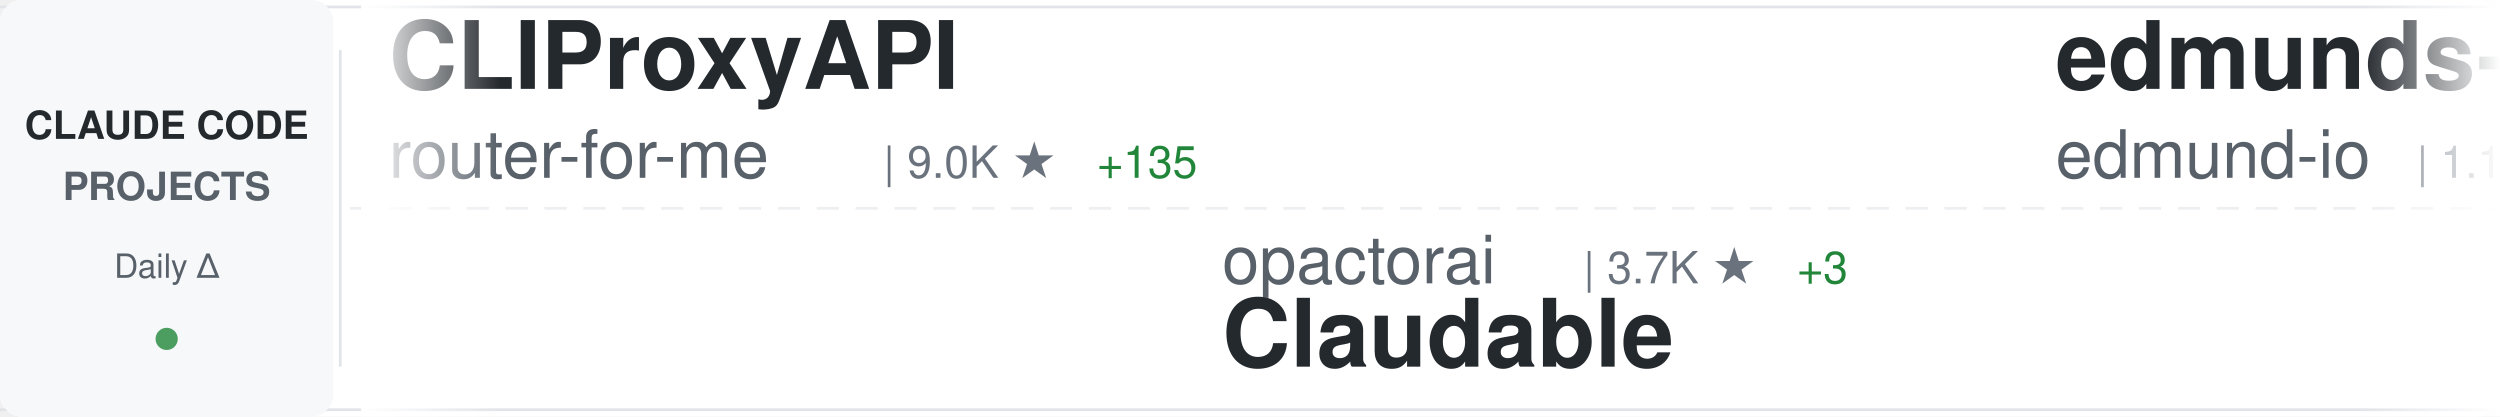
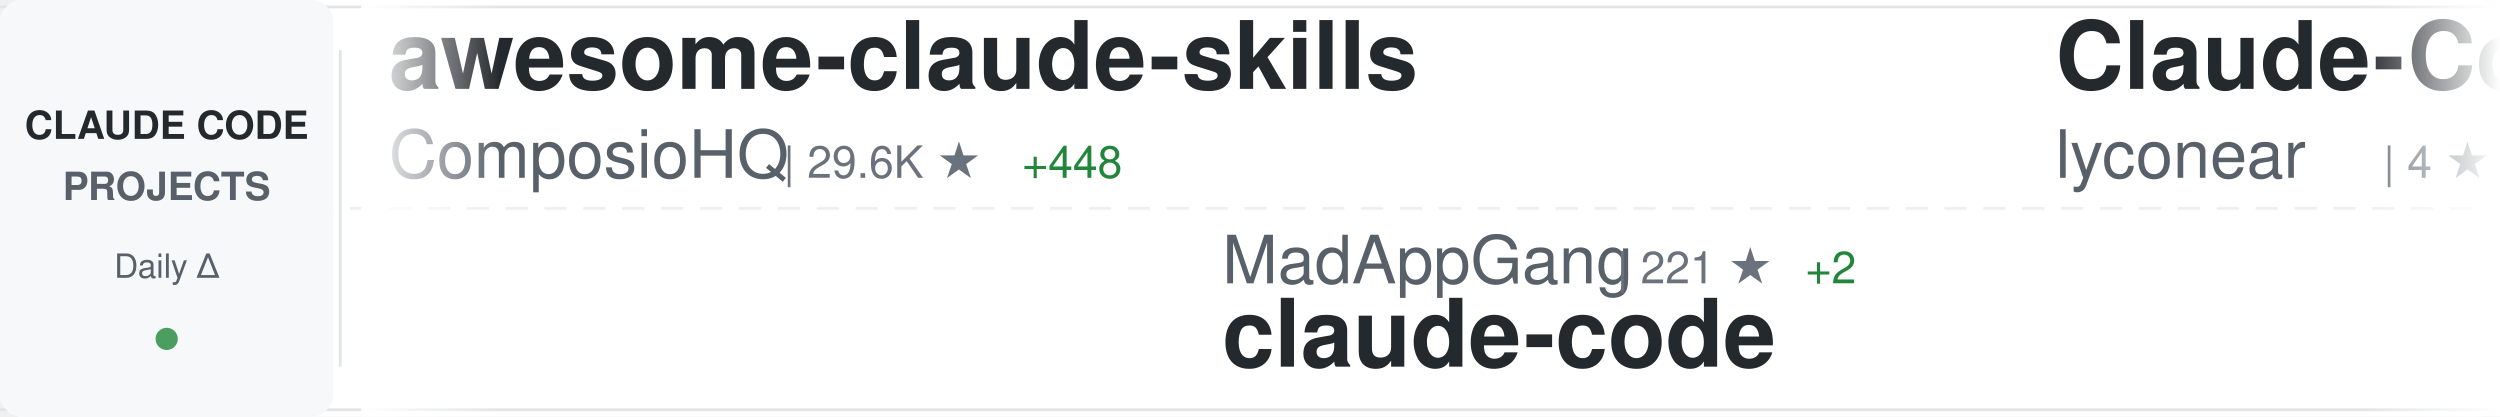
<svg xmlns="http://www.w3.org/2000/svg" width="900" height="150">
  <defs>
    <linearGradient id="awesomeLeftFade" x1="0%" y1="0%" x2="100%" y2="0%">
      <stop offset="0%" style="stop-color:#ffffff;stop-opacity:1" />
      <stop offset="100%" style="stop-color:#ffffff;stop-opacity:0" />
    </linearGradient>
    <linearGradient id="awesomeRightFade" x1="0%" y1="0%" x2="100%" y2="0%">
      <stop offset="0%" style="stop-color:#ffffff;stop-opacity:0" />
      <stop offset="100%" style="stop-color:#ffffff;stop-opacity:1" />
    </linearGradient>
  </defs>
  <rect width="900" height="150" fill="#ffffff" rx="8" />
  <rect x="0" y="2" width="900" height="1" fill="#e1e4e8" />
  <rect x="0" y="147" width="900" height="1" fill="#e1e4e8" />
  <line x1="0" y1="75" x2="900" y2="75" stroke="#e1e4e8" stroke-width="1" stroke-dasharray="8 6" opacity="0.6" />
  <rect x="0" y="0" width="120" height="150" fill="#f6f8fa" rx="8" />
  <text x="60" y="50" font-family="-apple-system, BlinkMacSystemFont, 'Segoe UI', Helvetica, Arial, sans-serif" font-size="14" font-weight="600" fill="#24292e" text-anchor="middle">CLAUDE CODE</text>
  <text x="60" y="72" font-family="-apple-system, BlinkMacSystemFont, 'Segoe UI', Helvetica, Arial, sans-serif" font-size="14" font-weight="600" fill="#586069" text-anchor="middle">PROJECTS</text>
  <text x="60" y="100" font-family="-apple-system, BlinkMacSystemFont, 'Segoe UI', Helvetica, Arial, sans-serif" font-size="12" font-weight="500" fill="#586069" text-anchor="middle">Daily Δ</text>
  <circle cx="60" cy="122" r="4" fill="#22863a" opacity="0.8" />
  <rect x="122" y="18" width="1" height="114" fill="#e1e4e8" />
  <clipPath id="awesomeTickerClip">
    <rect x="130" y="0" width="770" height="150" />
  </clipPath>
  <g clip-path="url(#awesomeTickerClip)">
    <g id="awesomeTickerItems">
      <animateTransform attributeName="transform" attributeType="XML" type="translate" from="0 0" to="-3000 0" dur="54s" repeatCount="indefinite" />
      <g transform="translate(0, 0)">
-         <text x="140" y="32" font-family="-apple-system, BlinkMacSystemFont, 'Segoe UI', Helvetica, Arial, sans-serif" font-size="34" font-weight="600" fill="#24292e">CLIProxyAPI</text>
-         <text x="140" y="64" font-family="-apple-system, BlinkMacSystemFont, 'Segoe UI', Helvetica, Arial, sans-serif" font-size="24" font-weight="400" fill="#586069">router-for-me</text>
-         <text x="318" y="64" font-family="-apple-system, BlinkMacSystemFont, 'Segoe UI', Helvetica, Arial, sans-serif" font-size="16" font-weight="500" fill="#6a737d">| 9.0K ★</text>
-         <text x="395" y="64" font-family="-apple-system, BlinkMacSystemFont, 'Segoe UI', Helvetica, Arial, sans-serif" font-size="16" font-weight="500" fill="#22863a"> +135</text>
+         <text x="140" y="32" font-family="-apple-system, BlinkMacSystemFont, 'Segoe UI', Helvetica, Arial, sans-serif" font-size="34" font-weight="600" fill="#24292e">awesome-claude-skills</text>
+         <text x="140" y="64" font-family="-apple-system, BlinkMacSystemFont, 'Segoe UI', Helvetica, Arial, sans-serif" font-size="24" font-weight="400" fill="#586069">ComposioHQ</text>
+         <text x="282" y="64" font-family="-apple-system, BlinkMacSystemFont, 'Segoe UI', Helvetica, Arial, sans-serif" font-size="16" font-weight="500" fill="#6a737d">| 29.6K ★</text>
+         <text x="368" y="64" font-family="-apple-system, BlinkMacSystemFont, 'Segoe UI', Helvetica, Arial, sans-serif" font-size="16" font-weight="500" fill="#22863a"> +448</text>
      </g>
      <g transform="translate(300, 0)">
-         <text x="140" y="102" font-family="-apple-system, BlinkMacSystemFont, 'Segoe UI', Helvetica, Arial, sans-serif" font-size="24" font-weight="400" fill="#586069">opactorai</text>
-         <text x="270" y="102" font-family="-apple-system, BlinkMacSystemFont, 'Segoe UI', Helvetica, Arial, sans-serif" font-size="16" font-weight="500" fill="#6a737d">| 3.7K ★</text>
-         <text x="347" y="102" font-family="-apple-system, BlinkMacSystemFont, 'Segoe UI', Helvetica, Arial, sans-serif" font-size="16" font-weight="500" fill="#22863a"> +3</text>
-         <text x="140" y="132" font-family="-apple-system, BlinkMacSystemFont, 'Segoe UI', Helvetica, Arial, sans-serif" font-size="34" font-weight="600" fill="#24292e">Claudable</text>
+         <text x="140" y="102" font-family="-apple-system, BlinkMacSystemFont, 'Segoe UI', Helvetica, Arial, sans-serif" font-size="24" font-weight="400" fill="#586069">MadAppGang</text>
+         <text x="282" y="102" font-family="-apple-system, BlinkMacSystemFont, 'Segoe UI', Helvetica, Arial, sans-serif" font-size="16" font-weight="500" fill="#6a737d">| 221 ★</text>
+         <text x="350" y="102" font-family="-apple-system, BlinkMacSystemFont, 'Segoe UI', Helvetica, Arial, sans-serif" font-size="16" font-weight="500" fill="#22863a"> +2</text>
+         <text x="140" y="132" font-family="-apple-system, BlinkMacSystemFont, 'Segoe UI', Helvetica, Arial, sans-serif" font-size="34" font-weight="600" fill="#24292e">claude-code</text>
      </g>
      <g transform="translate(600, 0)">
-         <text x="140" y="32" font-family="-apple-system, BlinkMacSystemFont, 'Segoe UI', Helvetica, Arial, sans-serif" font-size="34" font-weight="600" fill="#24292e">edmunds-claude-code</text>
-         <text x="140" y="64" font-family="-apple-system, BlinkMacSystemFont, 'Segoe UI', Helvetica, Arial, sans-serif" font-size="24" font-weight="400" fill="#586069">edmund-io</text>
-         <text x="270" y="64" font-family="-apple-system, BlinkMacSystemFont, 'Segoe UI', Helvetica, Arial, sans-serif" font-size="16" font-weight="500" fill="#6a737d">| 1.1K ★</text>
-         <text x="347" y="64" font-family="-apple-system, BlinkMacSystemFont, 'Segoe UI', Helvetica, Arial, sans-serif" font-size="16" font-weight="500" fill="#22863a"> +7</text>
+         <text x="140" y="32" font-family="-apple-system, BlinkMacSystemFont, 'Segoe UI', Helvetica, Arial, sans-serif" font-size="34" font-weight="600" fill="#24292e">Claude-Code</text>
+         <text x="140" y="64" font-family="-apple-system, BlinkMacSystemFont, 'Segoe UI', Helvetica, Arial, sans-serif" font-size="24" font-weight="400" fill="#586069">lyconear</text>
+         <text x="258" y="64" font-family="-apple-system, BlinkMacSystemFont, 'Segoe UI', Helvetica, Arial, sans-serif" font-size="16" font-weight="500" fill="#6a737d">| 4 ★</text>
      </g>
      <g transform="translate(900, 0)">
-         <text x="140" y="102" font-family="-apple-system, BlinkMacSystemFont, 'Segoe UI', Helvetica, Arial, sans-serif" font-size="24" font-weight="400" fill="#586069">rizethereum</text>
-         <text x="294" y="102" font-family="-apple-system, BlinkMacSystemFont, 'Segoe UI', Helvetica, Arial, sans-serif" font-size="16" font-weight="500" fill="#6a737d">| 1.7K ★</text>
-         <text x="371" y="102" font-family="-apple-system, BlinkMacSystemFont, 'Segoe UI', Helvetica, Arial, sans-serif" font-size="16" font-weight="500" fill="#22863a"> +1</text>
-         <text x="140" y="132" font-family="-apple-system, BlinkMacSystemFont, 'Segoe UI', Helvetica, Arial, sans-serif" font-size="34" font-weight="600" fill="#24292e">claude-code-requirements...</text>
+         <text x="140" y="102" font-family="-apple-system, BlinkMacSystemFont, 'Segoe UI', Helvetica, Arial, sans-serif" font-size="24" font-weight="400" fill="#586069">BloopAI</text>
+         <text x="246" y="102" font-family="-apple-system, BlinkMacSystemFont, 'Segoe UI', Helvetica, Arial, sans-serif" font-size="16" font-weight="500" fill="#6a737d">| 20.3K ★</text>
+         <text x="332" y="102" font-family="-apple-system, BlinkMacSystemFont, 'Segoe UI', Helvetica, Arial, sans-serif" font-size="16" font-weight="500" fill="#22863a"> +186</text>
+         <text x="140" y="132" font-family="-apple-system, BlinkMacSystemFont, 'Segoe UI', Helvetica, Arial, sans-serif" font-size="34" font-weight="600" fill="#24292e">vibe-kanban</text>
      </g>
      <g transform="translate(1200, 0)">
-         <text x="140" y="32" font-family="-apple-system, BlinkMacSystemFont, 'Segoe UI', Helvetica, Arial, sans-serif" font-size="34" font-weight="600" fill="#24292e">claude-code-infrastructu...</text>
-         <text x="140" y="64" font-family="-apple-system, BlinkMacSystemFont, 'Segoe UI', Helvetica, Arial, sans-serif" font-size="24" font-weight="400" fill="#586069">diet103</text>
-         <text x="246" y="64" font-family="-apple-system, BlinkMacSystemFont, 'Segoe UI', Helvetica, Arial, sans-serif" font-size="16" font-weight="500" fill="#6a737d">| 8.8K ★</text>
-         <text x="323" y="64" font-family="-apple-system, BlinkMacSystemFont, 'Segoe UI', Helvetica, Arial, sans-serif" font-size="16" font-weight="500" fill="#22863a"> +21</text>
+         <text x="140" y="32" font-family="-apple-system, BlinkMacSystemFont, 'Segoe UI', Helvetica, Arial, sans-serif" font-size="34" font-weight="600" fill="#24292e">claude-code-reverse</text>
+         <text x="140" y="64" font-family="-apple-system, BlinkMacSystemFont, 'Segoe UI', Helvetica, Arial, sans-serif" font-size="24" font-weight="400" fill="#586069">Yuyz0112</text>
+         <text x="258" y="64" font-family="-apple-system, BlinkMacSystemFont, 'Segoe UI', Helvetica, Arial, sans-serif" font-size="16" font-weight="500" fill="#6a737d">| 2.1K ★</text>
+         <text x="335" y="64" font-family="-apple-system, BlinkMacSystemFont, 'Segoe UI', Helvetica, Arial, sans-serif" font-size="16" font-weight="500" fill="#22863a"> +6</text>
      </g>
      <g transform="translate(1500, 0)">
-         <text x="140" y="102" font-family="-apple-system, BlinkMacSystemFont, 'Segoe UI', Helvetica, Arial, sans-serif" font-size="24" font-weight="400" fill="#586069">JessyTsui</text>
-         <text x="270" y="102" font-family="-apple-system, BlinkMacSystemFont, 'Segoe UI', Helvetica, Arial, sans-serif" font-size="16" font-weight="500" fill="#6a737d">| 1.0K ★</text>
-         <text x="347" y="102" font-family="-apple-system, BlinkMacSystemFont, 'Segoe UI', Helvetica, Arial, sans-serif" font-size="16" font-weight="500" fill="#22863a"> +4</text>
-         <text x="140" y="132" font-family="-apple-system, BlinkMacSystemFont, 'Segoe UI', Helvetica, Arial, sans-serif" font-size="34" font-weight="600" fill="#24292e">Claude-Code-Remote</text>
+         <text x="140" y="102" font-family="-apple-system, BlinkMacSystemFont, 'Segoe UI', Helvetica, Arial, sans-serif" font-size="24" font-weight="400" fill="#586069">feiskyer</text>
+         <text x="258" y="102" font-family="-apple-system, BlinkMacSystemFont, 'Segoe UI', Helvetica, Arial, sans-serif" font-size="16" font-weight="500" fill="#6a737d">| 1.2K ★</text>
+         <text x="335" y="102" font-family="-apple-system, BlinkMacSystemFont, 'Segoe UI', Helvetica, Arial, sans-serif" font-size="16" font-weight="500" fill="#22863a"> +1</text>
+         <text x="140" y="132" font-family="-apple-system, BlinkMacSystemFont, 'Segoe UI', Helvetica, Arial, sans-serif" font-size="34" font-weight="600" fill="#24292e">claude-code-settings</text>
      </g>
      <g transform="translate(1800, 0)">
-         <text x="140" y="32" font-family="-apple-system, BlinkMacSystemFont, 'Segoe UI', Helvetica, Arial, sans-serif" font-size="34" font-weight="600" fill="#24292e">claude-code-showcase</text>
-         <text x="140" y="64" font-family="-apple-system, BlinkMacSystemFont, 'Segoe UI', Helvetica, Arial, sans-serif" font-size="24" font-weight="400" fill="#586069">ChrisWiles</text>
-         <text x="282" y="64" font-family="-apple-system, BlinkMacSystemFont, 'Segoe UI', Helvetica, Arial, sans-serif" font-size="16" font-weight="500" fill="#6a737d">| 5.2K ★</text>
-         <text x="359" y="64" font-family="-apple-system, BlinkMacSystemFont, 'Segoe UI', Helvetica, Arial, sans-serif" font-size="16" font-weight="500" fill="#22863a"> +15</text>
+         <text x="140" y="32" font-family="-apple-system, BlinkMacSystemFont, 'Segoe UI', Helvetica, Arial, sans-serif" font-size="34" font-weight="600" fill="#24292e">claude-code-config</text>
+         <text x="140" y="64" font-family="-apple-system, BlinkMacSystemFont, 'Segoe UI', Helvetica, Arial, sans-serif" font-size="24" font-weight="400" fill="#586069">jarrodwatts</text>
+         <text x="294" y="64" font-family="-apple-system, BlinkMacSystemFont, 'Segoe UI', Helvetica, Arial, sans-serif" font-size="16" font-weight="500" fill="#6a737d">| 904 ★</text>
+         <text x="362" y="64" font-family="-apple-system, BlinkMacSystemFont, 'Segoe UI', Helvetica, Arial, sans-serif" font-size="16" font-weight="500" fill="#22863a"> +11</text>
      </g>
      <g transform="translate(2100, 0)">
-         <text x="140" y="102" font-family="-apple-system, BlinkMacSystemFont, 'Segoe UI', Helvetica, Arial, sans-serif" font-size="24" font-weight="400" fill="#586069">Maciek-roboblog</text>
-         <text x="342" y="102" font-family="-apple-system, BlinkMacSystemFont, 'Segoe UI', Helvetica, Arial, sans-serif" font-size="16" font-weight="500" fill="#6a737d">| 6.4K ★</text>
-         <text x="419" y="102" font-family="-apple-system, BlinkMacSystemFont, 'Segoe UI', Helvetica, Arial, sans-serif" font-size="16" font-weight="500" fill="#22863a"> +13</text>
-         <text x="140" y="132" font-family="-apple-system, BlinkMacSystemFont, 'Segoe UI', Helvetica, Arial, sans-serif" font-size="34" font-weight="600" fill="#24292e">Claude-Code-Usage-Monito...</text>
+         <text x="140" y="102" font-family="-apple-system, BlinkMacSystemFont, 'Segoe UI', Helvetica, Arial, sans-serif" font-size="24" font-weight="400" fill="#586069">anthropics</text>
+         <text x="282" y="102" font-family="-apple-system, BlinkMacSystemFont, 'Segoe UI', Helvetica, Arial, sans-serif" font-size="16" font-weight="500" fill="#6a737d">| 2.9K ★</text>
+         <text x="359" y="102" font-family="-apple-system, BlinkMacSystemFont, 'Segoe UI', Helvetica, Arial, sans-serif" font-size="16" font-weight="500" fill="#22863a"> +7</text>
+         <text x="140" y="132" font-family="-apple-system, BlinkMacSystemFont, 'Segoe UI', Helvetica, Arial, sans-serif" font-size="34" font-weight="600" fill="#24292e">claude-code-security-rev...</text>
      </g>
      <g transform="translate(2400, 0)">
-         <text x="140" y="32" font-family="-apple-system, BlinkMacSystemFont, 'Segoe UI', Helvetica, Arial, sans-serif" font-size="34" font-weight="600" fill="#24292e">Claude-Code-Workflow</text>
-         <text x="140" y="64" font-family="-apple-system, BlinkMacSystemFont, 'Segoe UI', Helvetica, Arial, sans-serif" font-size="24" font-weight="400" fill="#586069">catlog22</text>
-         <text x="258" y="64" font-family="-apple-system, BlinkMacSystemFont, 'Segoe UI', Helvetica, Arial, sans-serif" font-size="16" font-weight="500" fill="#6a737d">| 1.2K ★</text>
-         <text x="335" y="64" font-family="-apple-system, BlinkMacSystemFont, 'Segoe UI', Helvetica, Arial, sans-serif" font-size="16" font-weight="500" fill="#22863a"> +5</text>
+         <text x="140" y="32" font-family="-apple-system, BlinkMacSystemFont, 'Segoe UI', Helvetica, Arial, sans-serif" font-size="34" font-weight="600" fill="#24292e">claude-code-hub</text>
+         <text x="140" y="64" font-family="-apple-system, BlinkMacSystemFont, 'Segoe UI', Helvetica, Arial, sans-serif" font-size="24" font-weight="400" fill="#586069">ding113</text>
+         <text x="246" y="64" font-family="-apple-system, BlinkMacSystemFont, 'Segoe UI', Helvetica, Arial, sans-serif" font-size="16" font-weight="500" fill="#6a737d">| 1.3K ★</text>
+         <text x="323" y="64" font-family="-apple-system, BlinkMacSystemFont, 'Segoe UI', Helvetica, Arial, sans-serif" font-size="16" font-weight="500" fill="#22863a"> +28</text>
      </g>
      <g transform="translate(2700, 0)">
-         <text x="140" y="102" font-family="-apple-system, BlinkMacSystemFont, 'Segoe UI', Helvetica, Arial, sans-serif" font-size="24" font-weight="400" fill="#586069">sickn33</text>
-         <text x="246" y="102" font-family="-apple-system, BlinkMacSystemFont, 'Segoe UI', Helvetica, Arial, sans-serif" font-size="16" font-weight="500" fill="#6a737d">| 6.5K ★</text>
-         <text x="323" y="102" font-family="-apple-system, BlinkMacSystemFont, 'Segoe UI', Helvetica, Arial, sans-serif" font-size="16" font-weight="500" fill="#22863a"> +378</text>
-         <text x="140" y="132" font-family="-apple-system, BlinkMacSystemFont, 'Segoe UI', Helvetica, Arial, sans-serif" font-size="34" font-weight="600" fill="#24292e">antigravity-awesome-skil...</text>
+         <text x="140" y="102" font-family="-apple-system, BlinkMacSystemFont, 'Segoe UI', Helvetica, Arial, sans-serif" font-size="24" font-weight="400" fill="#586069">https-deeplearning-ai</text>
+         <text x="414" y="102" font-family="-apple-system, BlinkMacSystemFont, 'Segoe UI', Helvetica, Arial, sans-serif" font-size="16" font-weight="500" fill="#6a737d">| 392 ★</text>
+         <text x="482" y="102" font-family="-apple-system, BlinkMacSystemFont, 'Segoe UI', Helvetica, Arial, sans-serif" font-size="16" font-weight="500" fill="#22863a"> +1</text>
+         <text x="140" y="132" font-family="-apple-system, BlinkMacSystemFont, 'Segoe UI', Helvetica, Arial, sans-serif" font-size="34" font-weight="600" fill="#24292e">sc-claude-code-files</text>
      </g>
      <g transform="translate(3000, 0)">
-         <text x="140" y="32" font-family="-apple-system, BlinkMacSystemFont, 'Segoe UI', Helvetica, Arial, sans-serif" font-size="34" font-weight="600" fill="#24292e">CLIProxyAPI</text>
-         <text x="140" y="64" font-family="-apple-system, BlinkMacSystemFont, 'Segoe UI', Helvetica, Arial, sans-serif" font-size="24" font-weight="400" fill="#586069">router-for-me</text>
-         <text x="318" y="64" font-family="-apple-system, BlinkMacSystemFont, 'Segoe UI', Helvetica, Arial, sans-serif" font-size="16" font-weight="500" fill="#6a737d">| 9.0K ★</text>
-         <text x="395" y="64" font-family="-apple-system, BlinkMacSystemFont, 'Segoe UI', Helvetica, Arial, sans-serif" font-size="16" font-weight="500" fill="#22863a"> +135</text>
+         <text x="140" y="32" font-family="-apple-system, BlinkMacSystemFont, 'Segoe UI', Helvetica, Arial, sans-serif" font-size="34" font-weight="600" fill="#24292e">awesome-claude-skills</text>
+         <text x="140" y="64" font-family="-apple-system, BlinkMacSystemFont, 'Segoe UI', Helvetica, Arial, sans-serif" font-size="24" font-weight="400" fill="#586069">ComposioHQ</text>
+         <text x="282" y="64" font-family="-apple-system, BlinkMacSystemFont, 'Segoe UI', Helvetica, Arial, sans-serif" font-size="16" font-weight="500" fill="#6a737d">| 29.6K ★</text>
+         <text x="368" y="64" font-family="-apple-system, BlinkMacSystemFont, 'Segoe UI', Helvetica, Arial, sans-serif" font-size="16" font-weight="500" fill="#22863a"> +448</text>
      </g>
      <g transform="translate(3300, 0)">
-         <text x="140" y="102" font-family="-apple-system, BlinkMacSystemFont, 'Segoe UI', Helvetica, Arial, sans-serif" font-size="24" font-weight="400" fill="#586069">opactorai</text>
-         <text x="270" y="102" font-family="-apple-system, BlinkMacSystemFont, 'Segoe UI', Helvetica, Arial, sans-serif" font-size="16" font-weight="500" fill="#6a737d">| 3.7K ★</text>
-         <text x="347" y="102" font-family="-apple-system, BlinkMacSystemFont, 'Segoe UI', Helvetica, Arial, sans-serif" font-size="16" font-weight="500" fill="#22863a"> +3</text>
-         <text x="140" y="132" font-family="-apple-system, BlinkMacSystemFont, 'Segoe UI', Helvetica, Arial, sans-serif" font-size="34" font-weight="600" fill="#24292e">Claudable</text>
+         <text x="140" y="102" font-family="-apple-system, BlinkMacSystemFont, 'Segoe UI', Helvetica, Arial, sans-serif" font-size="24" font-weight="400" fill="#586069">MadAppGang</text>
+         <text x="282" y="102" font-family="-apple-system, BlinkMacSystemFont, 'Segoe UI', Helvetica, Arial, sans-serif" font-size="16" font-weight="500" fill="#6a737d">| 221 ★</text>
+         <text x="350" y="102" font-family="-apple-system, BlinkMacSystemFont, 'Segoe UI', Helvetica, Arial, sans-serif" font-size="16" font-weight="500" fill="#22863a"> +2</text>
+         <text x="140" y="132" font-family="-apple-system, BlinkMacSystemFont, 'Segoe UI', Helvetica, Arial, sans-serif" font-size="34" font-weight="600" fill="#24292e">claude-code</text>
      </g>
      <g transform="translate(3600, 0)">
-         <text x="140" y="32" font-family="-apple-system, BlinkMacSystemFont, 'Segoe UI', Helvetica, Arial, sans-serif" font-size="34" font-weight="600" fill="#24292e">edmunds-claude-code</text>
-         <text x="140" y="64" font-family="-apple-system, BlinkMacSystemFont, 'Segoe UI', Helvetica, Arial, sans-serif" font-size="24" font-weight="400" fill="#586069">edmund-io</text>
-         <text x="270" y="64" font-family="-apple-system, BlinkMacSystemFont, 'Segoe UI', Helvetica, Arial, sans-serif" font-size="16" font-weight="500" fill="#6a737d">| 1.1K ★</text>
-         <text x="347" y="64" font-family="-apple-system, BlinkMacSystemFont, 'Segoe UI', Helvetica, Arial, sans-serif" font-size="16" font-weight="500" fill="#22863a"> +7</text>
+         <text x="140" y="32" font-family="-apple-system, BlinkMacSystemFont, 'Segoe UI', Helvetica, Arial, sans-serif" font-size="34" font-weight="600" fill="#24292e">Claude-Code</text>
+         <text x="140" y="64" font-family="-apple-system, BlinkMacSystemFont, 'Segoe UI', Helvetica, Arial, sans-serif" font-size="24" font-weight="400" fill="#586069">lyconear</text>
+         <text x="258" y="64" font-family="-apple-system, BlinkMacSystemFont, 'Segoe UI', Helvetica, Arial, sans-serif" font-size="16" font-weight="500" fill="#6a737d">| 4 ★</text>
      </g>
      <g transform="translate(3900, 0)">
-         <text x="140" y="102" font-family="-apple-system, BlinkMacSystemFont, 'Segoe UI', Helvetica, Arial, sans-serif" font-size="24" font-weight="400" fill="#586069">rizethereum</text>
-         <text x="294" y="102" font-family="-apple-system, BlinkMacSystemFont, 'Segoe UI', Helvetica, Arial, sans-serif" font-size="16" font-weight="500" fill="#6a737d">| 1.7K ★</text>
-         <text x="371" y="102" font-family="-apple-system, BlinkMacSystemFont, 'Segoe UI', Helvetica, Arial, sans-serif" font-size="16" font-weight="500" fill="#22863a"> +1</text>
-         <text x="140" y="132" font-family="-apple-system, BlinkMacSystemFont, 'Segoe UI', Helvetica, Arial, sans-serif" font-size="34" font-weight="600" fill="#24292e">claude-code-requirements...</text>
+         <text x="140" y="102" font-family="-apple-system, BlinkMacSystemFont, 'Segoe UI', Helvetica, Arial, sans-serif" font-size="24" font-weight="400" fill="#586069">BloopAI</text>
+         <text x="246" y="102" font-family="-apple-system, BlinkMacSystemFont, 'Segoe UI', Helvetica, Arial, sans-serif" font-size="16" font-weight="500" fill="#6a737d">| 20.3K ★</text>
+         <text x="332" y="102" font-family="-apple-system, BlinkMacSystemFont, 'Segoe UI', Helvetica, Arial, sans-serif" font-size="16" font-weight="500" fill="#22863a"> +186</text>
+         <text x="140" y="132" font-family="-apple-system, BlinkMacSystemFont, 'Segoe UI', Helvetica, Arial, sans-serif" font-size="34" font-weight="600" fill="#24292e">vibe-kanban</text>
      </g>
    </g>
  </g>
  <rect x="130" y="0" width="50" height="150" fill="url(#awesomeLeftFade)" />
  <rect x="850" y="0" width="50" height="150" fill="url(#awesomeRightFade)" />
</svg>
